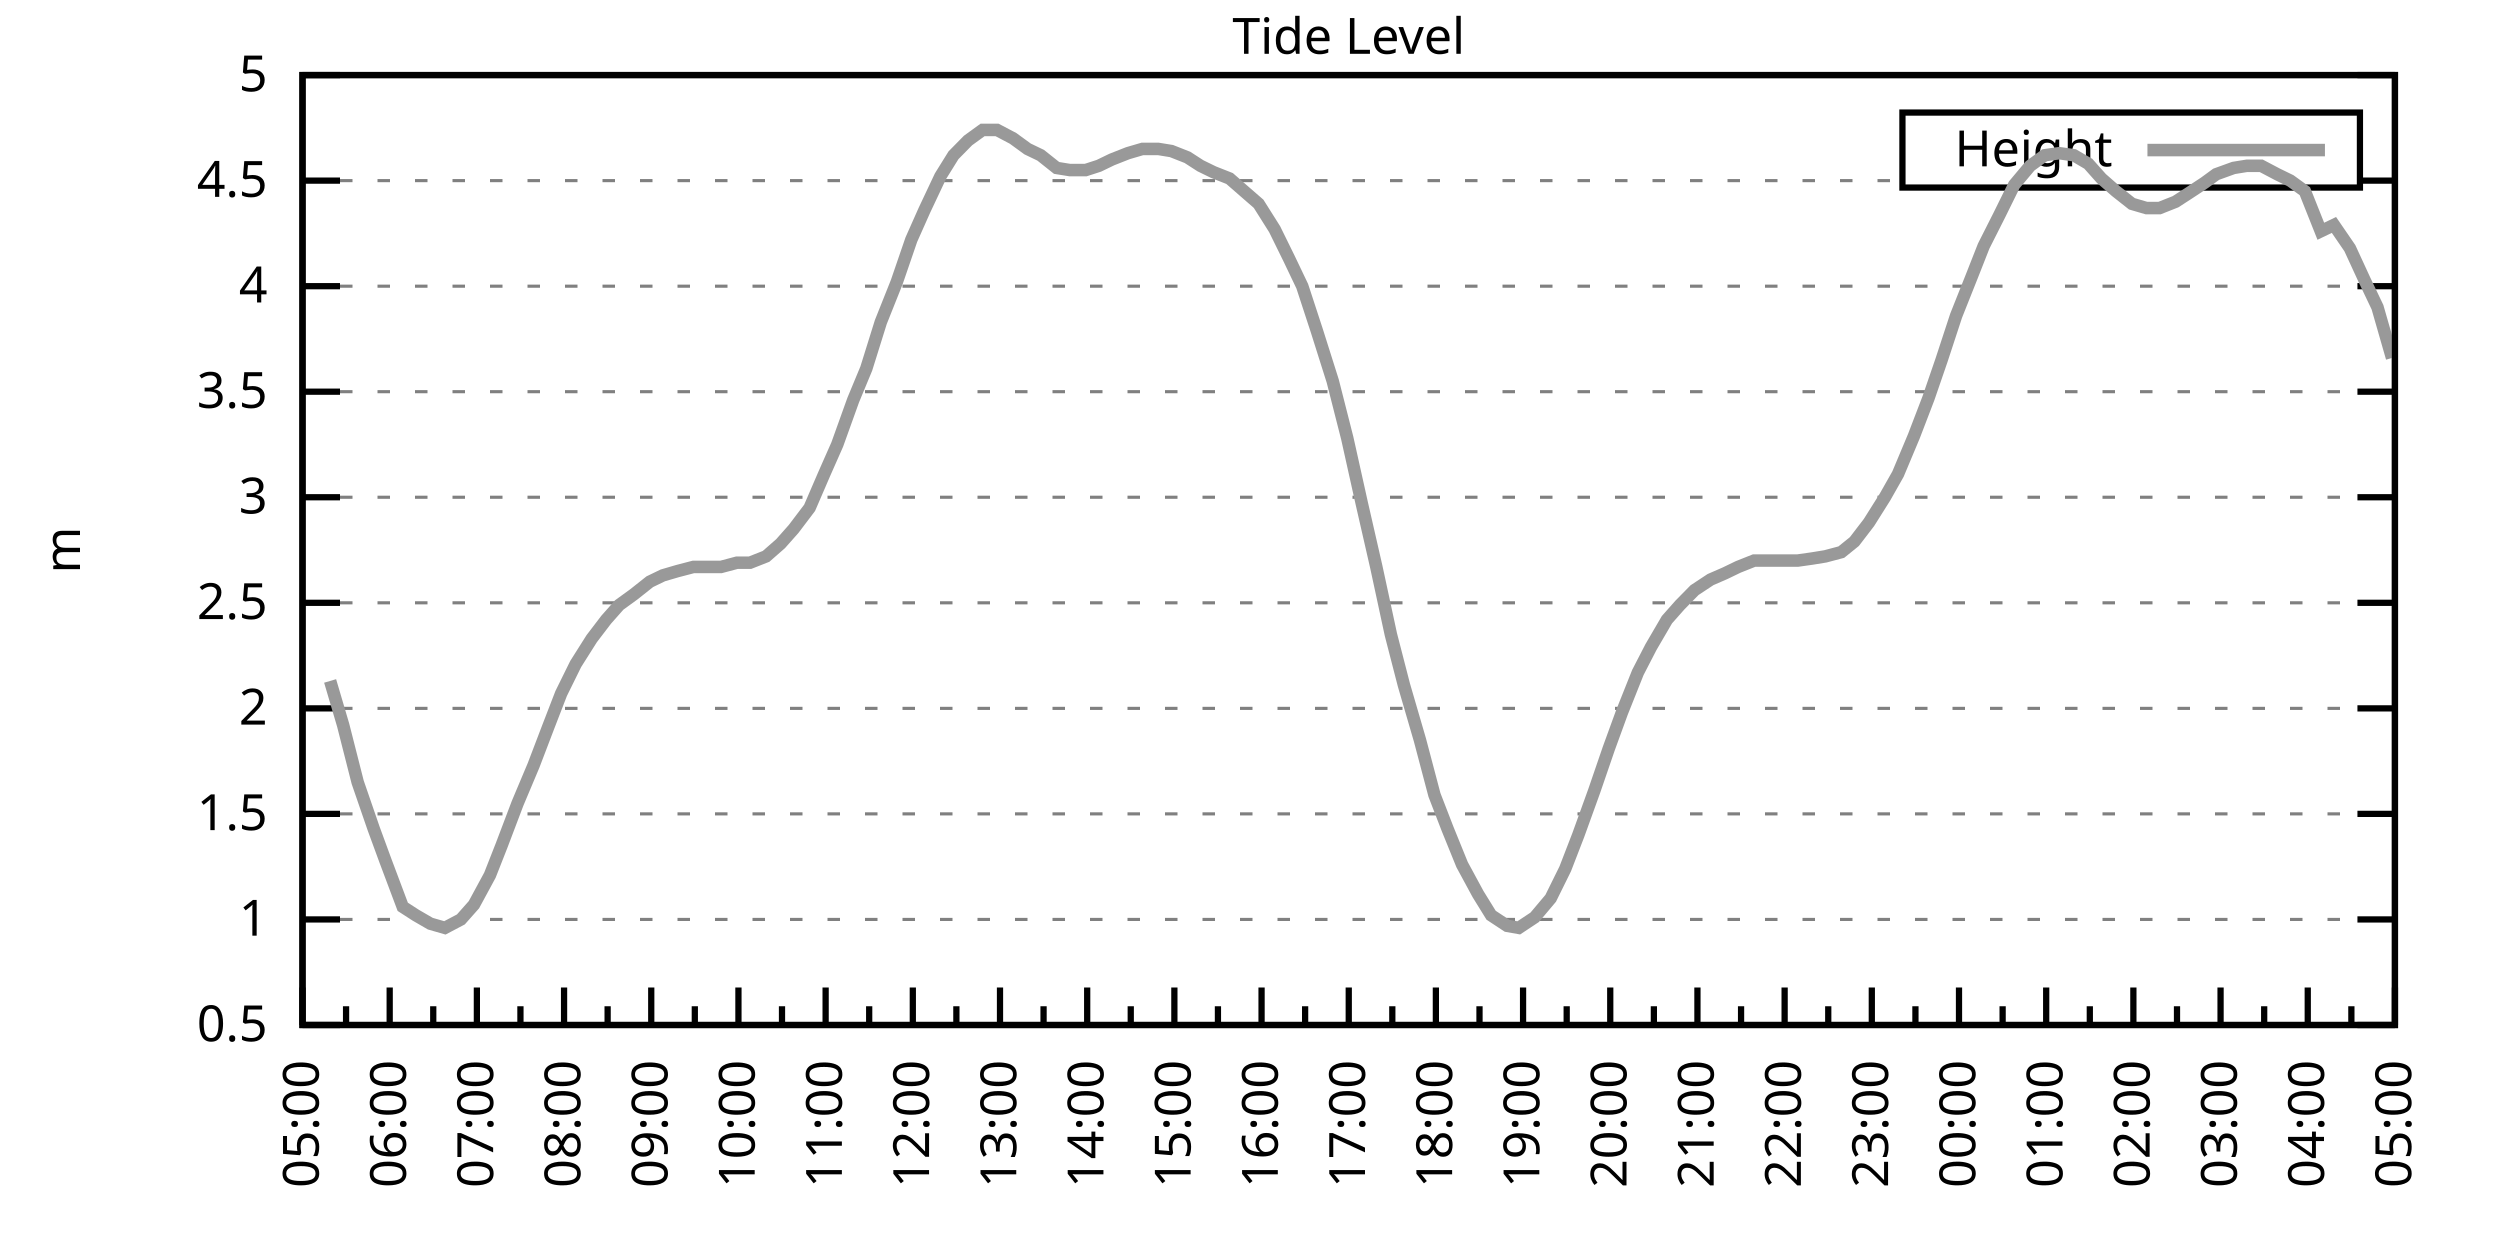
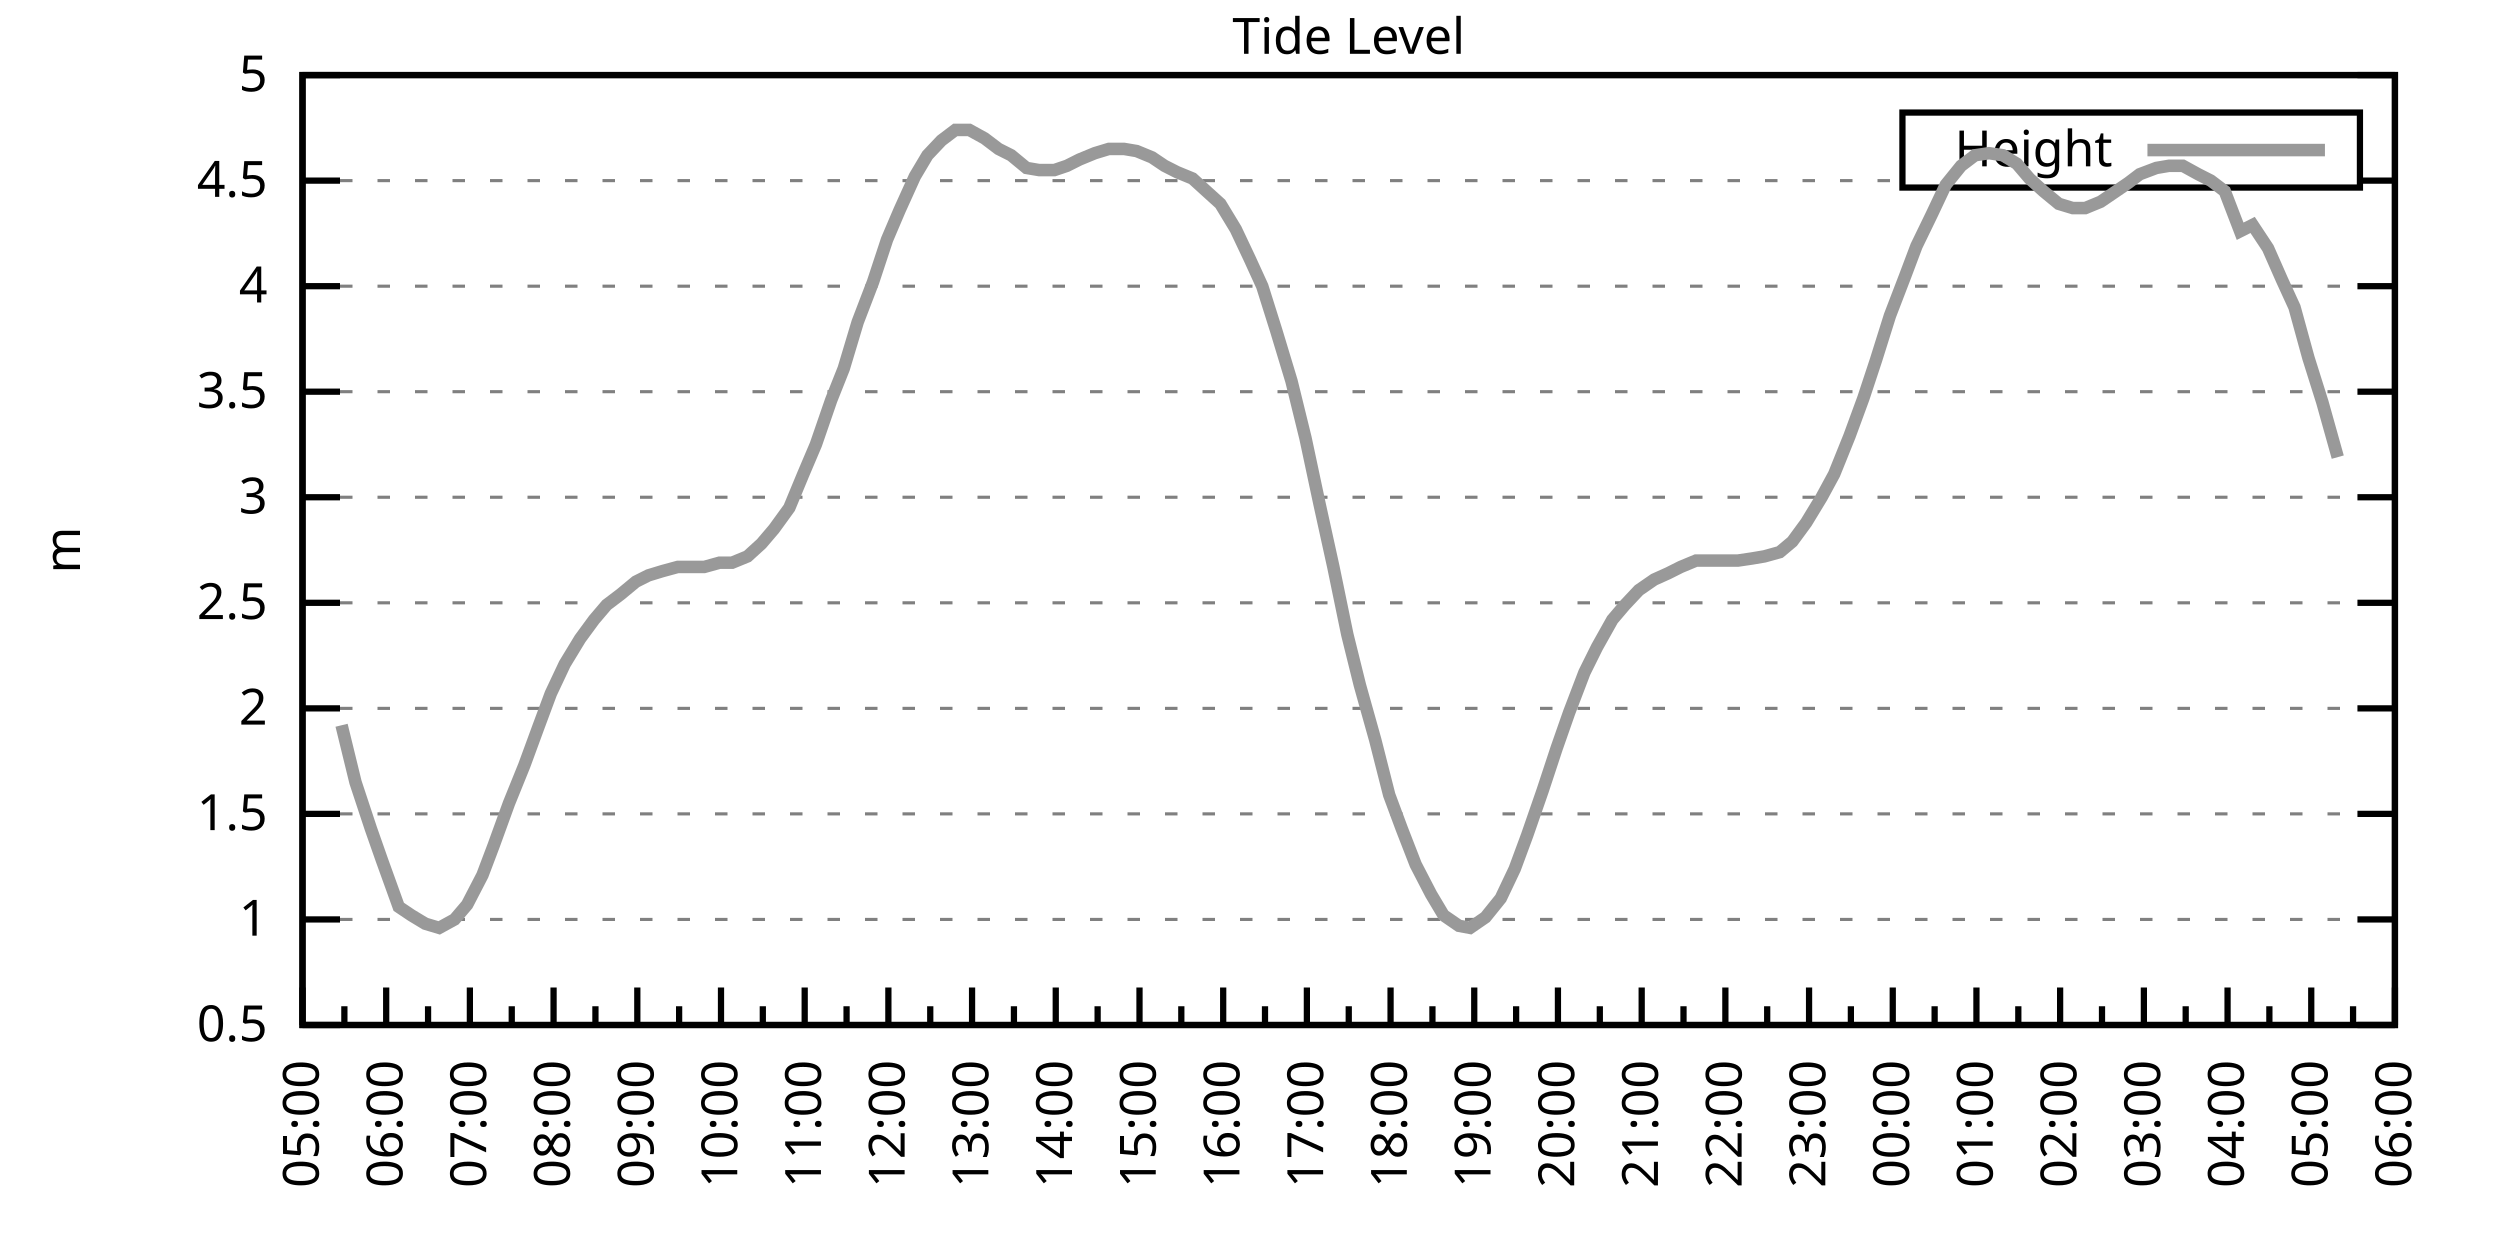
<svg xmlns="http://www.w3.org/2000/svg" xmlns:xlink="http://www.w3.org/1999/xlink" width="400" height="200" viewBox="0 0 400 200">
  <g id="gnuplot_canvas">
    <rect x="0" y="0" width="400" height="200" fill="none" />
    <defs>
      <circle id="gpDot" r="0.5" stroke-width="0.5" stroke="currentColor" />
      <path id="gpPt0" stroke-width="0.333" stroke="currentColor" d="M-1,0 h2 M0,-1 v2" />
      <path id="gpPt1" stroke-width="0.333" stroke="currentColor" d="M-1,-1 L1,1 M1,-1 L-1,1" />
      <path id="gpPt2" stroke-width="0.333" stroke="currentColor" d="M-1,0 L1,0 M0,-1 L0,1 M-1,-1 L1,1 M-1,1 L1,-1" />
      <rect id="gpPt3" stroke-width="0.333" stroke="currentColor" x="-1" y="-1" width="2" height="2" />
      <rect id="gpPt4" stroke-width="0.333" stroke="currentColor" fill="currentColor" x="-1" y="-1" width="2" height="2" />
      <circle id="gpPt5" stroke-width="0.333" stroke="currentColor" cx="0" cy="0" r="1" />
      <use xlink:href="#gpPt5" id="gpPt6" fill="currentColor" stroke="none" />
      <path id="gpPt7" stroke-width="0.333" stroke="currentColor" d="M0,-1.33 L-1.33,0.67 L1.33,0.67 z" />
      <use xlink:href="#gpPt7" id="gpPt8" fill="currentColor" stroke="none" />
      <use xlink:href="#gpPt7" id="gpPt9" stroke="currentColor" transform="rotate(180)" />
      <use xlink:href="#gpPt9" id="gpPt10" fill="currentColor" stroke="none" />
      <use xlink:href="#gpPt3" id="gpPt11" stroke="currentColor" transform="rotate(45)" />
      <use xlink:href="#gpPt11" id="gpPt12" fill="currentColor" stroke="none" />
      <path id="gpPt13" stroke-width="0.333" stroke="currentColor" d="M0,1.330 L1.265,0.411 L0.782,-1.067 L-0.782,-1.076 L-1.265,0.411 z" />
      <use xlink:href="#gpPt13" id="gpPt14" fill="currentColor" stroke="none" />
      <filter id="textbox" filterUnits="objectBoundingBox" x="0" y="0" height="1" width="1">
        <feFlood flood-color="white" flood-opacity="1" result="bgnd" />
        <feComposite in="SourceGraphic" in2="bgnd" operator="atop" />
      </filter>
      <filter id="greybox" filterUnits="objectBoundingBox" x="0" y="0" height="1" width="1">
        <feFlood flood-color="lightgrey" flood-opacity="1" result="grey" />
        <feComposite in="SourceGraphic" in2="grey" operator="atop" />
      </filter>
    </defs>
    <g fill="none" color="white" stroke="currentColor" stroke-width="1.00" stroke-linecap="butt" stroke-linejoin="miter">
</g>
    <g fill="none" color="black" stroke="currentColor" stroke-width="1.00" stroke-linecap="butt" stroke-linejoin="miter">
      <g stroke="none" shape-rendering="crispEdges">
        <polygon fill="rgb(255, 255, 255)" points="48.40,164.00 383.18,164.00 383.18,12.02 48.40,12.02 " />
      </g>
    </g>
    <g fill="none" color="black" stroke="currentColor" stroke-width="1.00" stroke-linecap="butt" stroke-linejoin="miter">
</g>
    <g fill="none" color="black" stroke="black" stroke-width="0.50" stroke-linecap="butt" stroke-linejoin="miter">
</g>
    <g fill="none" color="gray" stroke="currentColor" stroke-width="0.50" stroke-linecap="butt" stroke-linejoin="miter">
      <path stroke="gray" stroke-dasharray="2,4" class="gridline" d="M48.40,164.00 L383.19,164.00  " />
    </g>
    <g fill="none" color="gray" stroke="gray" stroke-width="1.00" stroke-linecap="butt" stroke-linejoin="miter">
</g>
    <g fill="none" color="black" stroke="currentColor" stroke-width="1.00" stroke-linecap="butt" stroke-linejoin="miter">
      <path stroke="black" d="M48.40,164.00 L54.40,164.00 M383.19,164.00 L377.19,164.00  " />
      <g transform="translate(42.80,166.60)" stroke="none" fill="black" font-family="Sans" font-size="8.00" text-anchor="end">
        <text>
          <tspan font-family="Sans"> 0.5</tspan>
        </text>
      </g>
    </g>
    <g fill="none" color="black" stroke="currentColor" stroke-width="1.00" stroke-linecap="butt" stroke-linejoin="miter">
</g>
    <g fill="none" color="black" stroke="black" stroke-width="0.50" stroke-linecap="butt" stroke-linejoin="miter">
</g>
    <g fill="none" color="gray" stroke="currentColor" stroke-width="0.50" stroke-linecap="butt" stroke-linejoin="miter">
      <path stroke="gray" stroke-dasharray="2,4" class="gridline" d="M48.40,147.11 L383.19,147.11  " />
    </g>
    <g fill="none" color="gray" stroke="gray" stroke-width="1.00" stroke-linecap="butt" stroke-linejoin="miter">
</g>
    <g fill="none" color="black" stroke="currentColor" stroke-width="1.00" stroke-linecap="butt" stroke-linejoin="miter">
      <path stroke="black" d="M48.40,147.11 L54.40,147.11 M383.19,147.11 L377.19,147.11  " />
      <g transform="translate(42.80,149.71)" stroke="none" fill="black" font-family="Sans" font-size="8.00" text-anchor="end">
        <text>
          <tspan font-family="Sans"> 1</tspan>
        </text>
      </g>
    </g>
    <g fill="none" color="black" stroke="currentColor" stroke-width="1.00" stroke-linecap="butt" stroke-linejoin="miter">
</g>
    <g fill="none" color="black" stroke="black" stroke-width="0.50" stroke-linecap="butt" stroke-linejoin="miter">
</g>
    <g fill="none" color="gray" stroke="currentColor" stroke-width="0.50" stroke-linecap="butt" stroke-linejoin="miter">
      <path stroke="gray" stroke-dasharray="2,4" class="gridline" d="M48.40,130.22 L383.19,130.22  " />
    </g>
    <g fill="none" color="gray" stroke="gray" stroke-width="1.00" stroke-linecap="butt" stroke-linejoin="miter">
</g>
    <g fill="none" color="black" stroke="currentColor" stroke-width="1.00" stroke-linecap="butt" stroke-linejoin="miter">
      <path stroke="black" d="M48.40,130.22 L54.40,130.22 M383.19,130.22 L377.19,130.22  " />
      <g transform="translate(42.80,132.82)" stroke="none" fill="black" font-family="Sans" font-size="8.00" text-anchor="end">
        <text>
          <tspan font-family="Sans"> 1.5</tspan>
        </text>
      </g>
    </g>
    <g fill="none" color="black" stroke="currentColor" stroke-width="1.00" stroke-linecap="butt" stroke-linejoin="miter">
</g>
    <g fill="none" color="black" stroke="black" stroke-width="0.50" stroke-linecap="butt" stroke-linejoin="miter">
</g>
    <g fill="none" color="gray" stroke="currentColor" stroke-width="0.50" stroke-linecap="butt" stroke-linejoin="miter">
      <path stroke="gray" stroke-dasharray="2,4" class="gridline" d="M48.40,113.34 L383.19,113.34  " />
    </g>
    <g fill="none" color="gray" stroke="gray" stroke-width="1.00" stroke-linecap="butt" stroke-linejoin="miter">
</g>
    <g fill="none" color="black" stroke="currentColor" stroke-width="1.00" stroke-linecap="butt" stroke-linejoin="miter">
      <path stroke="black" d="M48.40,113.34 L54.40,113.34 M383.19,113.34 L377.19,113.34  " />
      <g transform="translate(42.80,115.94)" stroke="none" fill="black" font-family="Sans" font-size="8.00" text-anchor="end">
        <text>
          <tspan font-family="Sans"> 2</tspan>
        </text>
      </g>
    </g>
    <g fill="none" color="black" stroke="currentColor" stroke-width="1.00" stroke-linecap="butt" stroke-linejoin="miter">
</g>
    <g fill="none" color="black" stroke="black" stroke-width="0.50" stroke-linecap="butt" stroke-linejoin="miter">
</g>
    <g fill="none" color="gray" stroke="currentColor" stroke-width="0.50" stroke-linecap="butt" stroke-linejoin="miter">
      <path stroke="gray" stroke-dasharray="2,4" class="gridline" d="M48.40,96.45 L383.19,96.45  " />
    </g>
    <g fill="none" color="gray" stroke="gray" stroke-width="1.00" stroke-linecap="butt" stroke-linejoin="miter">
</g>
    <g fill="none" color="black" stroke="currentColor" stroke-width="1.00" stroke-linecap="butt" stroke-linejoin="miter">
      <path stroke="black" d="M48.40,96.45 L54.40,96.45 M383.19,96.45 L377.19,96.45  " />
      <g transform="translate(42.80,99.05)" stroke="none" fill="black" font-family="Sans" font-size="8.00" text-anchor="end">
        <text>
          <tspan font-family="Sans"> 2.5</tspan>
        </text>
      </g>
    </g>
    <g fill="none" color="black" stroke="currentColor" stroke-width="1.00" stroke-linecap="butt" stroke-linejoin="miter">
</g>
    <g fill="none" color="black" stroke="black" stroke-width="0.50" stroke-linecap="butt" stroke-linejoin="miter">
</g>
    <g fill="none" color="gray" stroke="currentColor" stroke-width="0.50" stroke-linecap="butt" stroke-linejoin="miter">
      <path stroke="gray" stroke-dasharray="2,4" class="gridline" d="M48.40,79.56 L383.19,79.56  " />
    </g>
    <g fill="none" color="gray" stroke="gray" stroke-width="1.00" stroke-linecap="butt" stroke-linejoin="miter">
</g>
    <g fill="none" color="black" stroke="currentColor" stroke-width="1.00" stroke-linecap="butt" stroke-linejoin="miter">
      <path stroke="black" d="M48.40,79.56 L54.40,79.56 M383.19,79.56 L377.19,79.56  " />
      <g transform="translate(42.80,82.16)" stroke="none" fill="black" font-family="Sans" font-size="8.00" text-anchor="end">
        <text>
          <tspan font-family="Sans"> 3</tspan>
        </text>
      </g>
    </g>
    <g fill="none" color="black" stroke="currentColor" stroke-width="1.00" stroke-linecap="butt" stroke-linejoin="miter">
</g>
    <g fill="none" color="black" stroke="black" stroke-width="0.50" stroke-linecap="butt" stroke-linejoin="miter">
</g>
    <g fill="none" color="gray" stroke="currentColor" stroke-width="0.50" stroke-linecap="butt" stroke-linejoin="miter">
      <path stroke="gray" stroke-dasharray="2,4" class="gridline" d="M48.40,62.67 L383.19,62.67  " />
    </g>
    <g fill="none" color="gray" stroke="gray" stroke-width="1.00" stroke-linecap="butt" stroke-linejoin="miter">
</g>
    <g fill="none" color="black" stroke="currentColor" stroke-width="1.00" stroke-linecap="butt" stroke-linejoin="miter">
      <path stroke="black" d="M48.40,62.67 L54.40,62.67 M383.19,62.67 L377.19,62.67  " />
      <g transform="translate(42.80,65.27)" stroke="none" fill="black" font-family="Sans" font-size="8.00" text-anchor="end">
        <text>
          <tspan font-family="Sans"> 3.5</tspan>
        </text>
      </g>
    </g>
    <g fill="none" color="black" stroke="currentColor" stroke-width="1.00" stroke-linecap="butt" stroke-linejoin="miter">
</g>
    <g fill="none" color="black" stroke="black" stroke-width="0.50" stroke-linecap="butt" stroke-linejoin="miter">
</g>
    <g fill="none" color="gray" stroke="currentColor" stroke-width="0.50" stroke-linecap="butt" stroke-linejoin="miter">
      <path stroke="gray" stroke-dasharray="2,4" class="gridline" d="M48.40,45.79 L383.19,45.79  " />
    </g>
    <g fill="none" color="gray" stroke="gray" stroke-width="1.00" stroke-linecap="butt" stroke-linejoin="miter">
</g>
    <g fill="none" color="black" stroke="currentColor" stroke-width="1.00" stroke-linecap="butt" stroke-linejoin="miter">
      <path stroke="black" d="M48.40,45.79 L54.40,45.79 M383.19,45.79 L377.19,45.79  " />
      <g transform="translate(42.80,48.39)" stroke="none" fill="black" font-family="Sans" font-size="8.00" text-anchor="end">
        <text>
          <tspan font-family="Sans"> 4</tspan>
        </text>
      </g>
    </g>
    <g fill="none" color="black" stroke="currentColor" stroke-width="1.00" stroke-linecap="butt" stroke-linejoin="miter">
</g>
    <g fill="none" color="black" stroke="black" stroke-width="0.50" stroke-linecap="butt" stroke-linejoin="miter">
</g>
    <g fill="none" color="gray" stroke="currentColor" stroke-width="0.50" stroke-linecap="butt" stroke-linejoin="miter">
      <path stroke="gray" stroke-dasharray="2,4" class="gridline" d="M48.40,28.90 L304.39,28.90 M377.59,28.90 L383.19,28.90  " />
    </g>
    <g fill="none" color="gray" stroke="gray" stroke-width="1.00" stroke-linecap="butt" stroke-linejoin="miter">
</g>
    <g fill="none" color="black" stroke="currentColor" stroke-width="1.00" stroke-linecap="butt" stroke-linejoin="miter">
      <path stroke="black" d="M48.40,28.90 L54.40,28.90 M383.19,28.90 L377.19,28.90  " />
      <g transform="translate(42.80,31.50)" stroke="none" fill="black" font-family="Sans" font-size="8.00" text-anchor="end">
        <text>
          <tspan font-family="Sans"> 4.5</tspan>
        </text>
      </g>
    </g>
    <g fill="none" color="black" stroke="currentColor" stroke-width="1.00" stroke-linecap="butt" stroke-linejoin="miter">
</g>
    <g fill="none" color="black" stroke="black" stroke-width="0.50" stroke-linecap="butt" stroke-linejoin="miter">
</g>
    <g fill="none" color="gray" stroke="currentColor" stroke-width="0.50" stroke-linecap="butt" stroke-linejoin="miter">
      <path stroke="gray" stroke-dasharray="2,4" class="gridline" d="M48.40,12.01 L383.19,12.01  " />
    </g>
    <g fill="none" color="gray" stroke="gray" stroke-width="1.00" stroke-linecap="butt" stroke-linejoin="miter">
</g>
    <g fill="none" color="black" stroke="currentColor" stroke-width="1.00" stroke-linecap="butt" stroke-linejoin="miter">
      <path stroke="black" d="M48.40,12.01 L54.40,12.01 M383.19,12.01 L377.19,12.01  " />
      <g transform="translate(42.80,14.61)" stroke="none" fill="black" font-family="Sans" font-size="8.00" text-anchor="end">
        <text>
          <tspan font-family="Sans"> 5</tspan>
        </text>
      </g>
    </g>
    <g fill="none" color="black" stroke="currentColor" stroke-width="1.00" stroke-linecap="butt" stroke-linejoin="miter">
      <path stroke="black" d="M48.40,164.00 L48.40,158.00  " />
      <g transform="translate(51.00,169.60) rotate(270)" stroke="none" fill="black" font-family="Sans" font-size="8.00" text-anchor="end">
        <text>
          <tspan font-family="Sans">05:00</tspan>
        </text>
      </g>
    </g>
    <g fill="none" color="black" stroke="currentColor" stroke-width="1.00" stroke-linecap="butt" stroke-linejoin="miter">
-       <path stroke="black" d="M55.37,164.00 L55.37,161.00 M62.35,164.00 L62.35,158.00  " />
-       <g transform="translate(64.95,169.60) rotate(270)" stroke="none" fill="black" font-family="Sans" font-size="8.00" text-anchor="end">
+       <path stroke="black" d="M55.10,164.00 L55.10,161.00 M61.79,164.00 L61.79,158.00  " />
+       <g transform="translate(64.39,169.60) rotate(270)" stroke="none" fill="black" font-family="Sans" font-size="8.00" text-anchor="end">
        <text>
          <tspan font-family="Sans">06:00</tspan>
        </text>
      </g>
    </g>
    <g fill="none" color="black" stroke="currentColor" stroke-width="1.00" stroke-linecap="butt" stroke-linejoin="miter">
-       <path stroke="black" d="M69.32,164.00 L69.32,161.00 M76.30,164.00 L76.30,158.00  " />
-       <g transform="translate(78.90,169.60) rotate(270)" stroke="none" fill="black" font-family="Sans" font-size="8.00" text-anchor="end">
+       <path stroke="black" d="M68.49,164.00 L68.49,161.00 M75.18,164.00 L75.18,158.00  " />
+       <g transform="translate(77.78,169.60) rotate(270)" stroke="none" fill="black" font-family="Sans" font-size="8.00" text-anchor="end">
        <text>
          <tspan font-family="Sans">07:00</tspan>
        </text>
      </g>
    </g>
    <g fill="none" color="black" stroke="currentColor" stroke-width="1.00" stroke-linecap="butt" stroke-linejoin="miter">
-       <path stroke="black" d="M83.27,164.00 L83.27,161.00 M90.25,164.00 L90.25,158.00  " />
-       <g transform="translate(92.85,169.60) rotate(270)" stroke="none" fill="black" font-family="Sans" font-size="8.00" text-anchor="end">
+       <path stroke="black" d="M81.88,164.00 L81.88,161.00 M88.57,164.00 L88.57,158.00  " />
+       <g transform="translate(91.17,169.60) rotate(270)" stroke="none" fill="black" font-family="Sans" font-size="8.00" text-anchor="end">
        <text>
          <tspan font-family="Sans">08:00</tspan>
        </text>
      </g>
    </g>
    <g fill="none" color="black" stroke="currentColor" stroke-width="1.00" stroke-linecap="butt" stroke-linejoin="miter">
-       <path stroke="black" d="M97.22,164.00 L97.22,161.00 M104.20,164.00 L104.20,158.00  " />
-       <g transform="translate(106.80,169.60) rotate(270)" stroke="none" fill="black" font-family="Sans" font-size="8.00" text-anchor="end">
+       <path stroke="black" d="M95.27,164.00 L95.27,161.00 M101.97,164.00 L101.97,158.00  " />
+       <g transform="translate(104.57,169.60) rotate(270)" stroke="none" fill="black" font-family="Sans" font-size="8.00" text-anchor="end">
        <text>
          <tspan font-family="Sans">09:00</tspan>
        </text>
      </g>
    </g>
    <g fill="none" color="black" stroke="currentColor" stroke-width="1.00" stroke-linecap="butt" stroke-linejoin="miter">
-       <path stroke="black" d="M111.17,164.00 L111.17,161.00 M118.15,164.00 L118.15,158.00  " />
-       <g transform="translate(120.75,169.60) rotate(270)" stroke="none" fill="black" font-family="Sans" font-size="8.00" text-anchor="end">
+       <path stroke="black" d="M108.66,164.00 L108.66,161.00 M115.36,164.00 L115.36,158.00  " />
+       <g transform="translate(117.96,169.60) rotate(270)" stroke="none" fill="black" font-family="Sans" font-size="8.00" text-anchor="end">
        <text>
          <tspan font-family="Sans">10:00</tspan>
        </text>
      </g>
    </g>
    <g fill="none" color="black" stroke="currentColor" stroke-width="1.00" stroke-linecap="butt" stroke-linejoin="miter">
-       <path stroke="black" d="M125.12,164.00 L125.12,161.00 M132.10,164.00 L132.10,158.00  " />
-       <g transform="translate(134.70,169.60) rotate(270)" stroke="none" fill="black" font-family="Sans" font-size="8.00" text-anchor="end">
+       <path stroke="black" d="M122.05,164.00 L122.05,161.00 M128.75,164.00 L128.75,158.00  " />
+       <g transform="translate(131.35,169.60) rotate(270)" stroke="none" fill="black" font-family="Sans" font-size="8.00" text-anchor="end">
        <text>
          <tspan font-family="Sans">11:00</tspan>
        </text>
      </g>
    </g>
    <g fill="none" color="black" stroke="currentColor" stroke-width="1.00" stroke-linecap="butt" stroke-linejoin="miter">
-       <path stroke="black" d="M139.07,164.00 L139.07,161.00 M146.05,164.00 L146.05,158.00  " />
-       <g transform="translate(148.65,169.60) rotate(270)" stroke="none" fill="black" font-family="Sans" font-size="8.00" text-anchor="end">
+       <path stroke="black" d="M135.45,164.00 L135.45,161.00 M142.14,164.00 L142.14,158.00  " />
+       <g transform="translate(144.74,169.60) rotate(270)" stroke="none" fill="black" font-family="Sans" font-size="8.00" text-anchor="end">
        <text>
          <tspan font-family="Sans">12:00</tspan>
        </text>
      </g>
    </g>
    <g fill="none" color="black" stroke="currentColor" stroke-width="1.00" stroke-linecap="butt" stroke-linejoin="miter">
-       <path stroke="black" d="M153.02,164.00 L153.02,161.00 M160.00,164.00 L160.00,158.00  " />
-       <g transform="translate(162.60,169.60) rotate(270)" stroke="none" fill="black" font-family="Sans" font-size="8.00" text-anchor="end">
+       <path stroke="black" d="M148.84,164.00 L148.84,161.00 M155.53,164.00 L155.53,158.00  " />
+       <g transform="translate(158.13,169.60) rotate(270)" stroke="none" fill="black" font-family="Sans" font-size="8.00" text-anchor="end">
        <text>
          <tspan font-family="Sans">13:00</tspan>
        </text>
      </g>
    </g>
    <g fill="none" color="black" stroke="currentColor" stroke-width="1.00" stroke-linecap="butt" stroke-linejoin="miter">
-       <path stroke="black" d="M166.97,164.00 L166.97,161.00 M173.95,164.00 L173.95,158.00  " />
-       <g transform="translate(176.55,169.60) rotate(270)" stroke="none" fill="black" font-family="Sans" font-size="8.00" text-anchor="end">
+       <path stroke="black" d="M162.23,164.00 L162.23,161.00 M168.92,164.00 L168.92,158.00  " />
+       <g transform="translate(171.52,169.60) rotate(270)" stroke="none" fill="black" font-family="Sans" font-size="8.00" text-anchor="end">
        <text>
          <tspan font-family="Sans">14:00</tspan>
        </text>
      </g>
    </g>
    <g fill="none" color="black" stroke="currentColor" stroke-width="1.00" stroke-linecap="butt" stroke-linejoin="miter">
-       <path stroke="black" d="M180.92,164.00 L180.92,161.00 M187.90,164.00 L187.90,158.00  " />
-       <g transform="translate(190.50,169.60) rotate(270)" stroke="none" fill="black" font-family="Sans" font-size="8.00" text-anchor="end">
+       <path stroke="black" d="M175.62,164.00 L175.62,161.00 M182.32,164.00 L182.32,158.00  " />
+       <g transform="translate(184.92,169.60) rotate(270)" stroke="none" fill="black" font-family="Sans" font-size="8.00" text-anchor="end">
        <text>
          <tspan font-family="Sans">15:00</tspan>
        </text>
      </g>
    </g>
    <g fill="none" color="black" stroke="currentColor" stroke-width="1.00" stroke-linecap="butt" stroke-linejoin="miter">
-       <path stroke="black" d="M194.87,164.00 L194.87,161.00 M201.85,164.00 L201.85,158.00  " />
-       <g transform="translate(204.45,169.60) rotate(270)" stroke="none" fill="black" font-family="Sans" font-size="8.00" text-anchor="end">
+       <path stroke="black" d="M189.01,164.00 L189.01,161.00 M195.71,164.00 L195.71,158.00  " />
+       <g transform="translate(198.31,169.60) rotate(270)" stroke="none" fill="black" font-family="Sans" font-size="8.00" text-anchor="end">
        <text>
          <tspan font-family="Sans">16:00</tspan>
        </text>
      </g>
    </g>
    <g fill="none" color="black" stroke="currentColor" stroke-width="1.00" stroke-linecap="butt" stroke-linejoin="miter">
-       <path stroke="black" d="M208.82,164.00 L208.82,161.00 M215.80,164.00 L215.80,158.00  " />
-       <g transform="translate(218.40,169.60) rotate(270)" stroke="none" fill="black" font-family="Sans" font-size="8.00" text-anchor="end">
+       <path stroke="black" d="M202.40,164.00 L202.40,161.00 M209.10,164.00 L209.10,158.00  " />
+       <g transform="translate(211.70,169.60) rotate(270)" stroke="none" fill="black" font-family="Sans" font-size="8.00" text-anchor="end">
        <text>
          <tspan font-family="Sans">17:00</tspan>
        </text>
      </g>
    </g>
    <g fill="none" color="black" stroke="currentColor" stroke-width="1.00" stroke-linecap="butt" stroke-linejoin="miter">
-       <path stroke="black" d="M222.77,164.00 L222.77,161.00 M229.74,164.00 L229.74,158.00  " />
-       <g transform="translate(232.34,169.60) rotate(270)" stroke="none" fill="black" font-family="Sans" font-size="8.00" text-anchor="end">
+       <path stroke="black" d="M215.80,164.00 L215.80,161.00 M222.49,164.00 L222.49,158.00  " />
+       <g transform="translate(225.09,169.60) rotate(270)" stroke="none" fill="black" font-family="Sans" font-size="8.00" text-anchor="end">
        <text>
          <tspan font-family="Sans">18:00</tspan>
        </text>
      </g>
    </g>
    <g fill="none" color="black" stroke="currentColor" stroke-width="1.00" stroke-linecap="butt" stroke-linejoin="miter">
-       <path stroke="black" d="M236.72,164.00 L236.72,161.00 M243.69,164.00 L243.69,158.00  " />
-       <g transform="translate(246.29,169.60) rotate(270)" stroke="none" fill="black" font-family="Sans" font-size="8.00" text-anchor="end">
+       <path stroke="black" d="M229.19,164.00 L229.19,161.00 M235.88,164.00 L235.88,158.00  " />
+       <g transform="translate(238.48,169.60) rotate(270)" stroke="none" fill="black" font-family="Sans" font-size="8.00" text-anchor="end">
        <text>
          <tspan font-family="Sans">19:00</tspan>
        </text>
      </g>
    </g>
    <g fill="none" color="black" stroke="currentColor" stroke-width="1.00" stroke-linecap="butt" stroke-linejoin="miter">
-       <path stroke="black" d="M250.67,164.00 L250.67,161.00 M257.64,164.00 L257.64,158.00  " />
-       <g transform="translate(260.24,169.60) rotate(270)" stroke="none" fill="black" font-family="Sans" font-size="8.00" text-anchor="end">
+       <path stroke="black" d="M242.58,164.00 L242.58,161.00 M249.27,164.00 L249.27,158.00  " />
+       <g transform="translate(251.87,169.60) rotate(270)" stroke="none" fill="black" font-family="Sans" font-size="8.00" text-anchor="end">
        <text>
          <tspan font-family="Sans">20:00</tspan>
        </text>
      </g>
    </g>
    <g fill="none" color="black" stroke="currentColor" stroke-width="1.00" stroke-linecap="butt" stroke-linejoin="miter">
-       <path stroke="black" d="M264.62,164.00 L264.62,161.00 M271.59,164.00 L271.59,158.00  " />
-       <g transform="translate(274.19,169.60) rotate(270)" stroke="none" fill="black" font-family="Sans" font-size="8.00" text-anchor="end">
+       <path stroke="black" d="M255.97,164.00 L255.97,161.00 M262.67,164.00 L262.67,158.00  " />
+       <g transform="translate(265.27,169.60) rotate(270)" stroke="none" fill="black" font-family="Sans" font-size="8.00" text-anchor="end">
        <text>
          <tspan font-family="Sans">21:00</tspan>
        </text>
      </g>
    </g>
    <g fill="none" color="black" stroke="currentColor" stroke-width="1.00" stroke-linecap="butt" stroke-linejoin="miter">
-       <path stroke="black" d="M278.57,164.00 L278.57,161.00 M285.54,164.00 L285.54,158.00  " />
-       <g transform="translate(288.14,169.60) rotate(270)" stroke="none" fill="black" font-family="Sans" font-size="8.00" text-anchor="end">
+       <path stroke="black" d="M269.36,164.00 L269.36,161.00 M276.06,164.00 L276.06,158.00  " />
+       <g transform="translate(278.66,169.60) rotate(270)" stroke="none" fill="black" font-family="Sans" font-size="8.00" text-anchor="end">
        <text>
          <tspan font-family="Sans">22:00</tspan>
        </text>
      </g>
    </g>
    <g fill="none" color="black" stroke="currentColor" stroke-width="1.00" stroke-linecap="butt" stroke-linejoin="miter">
-       <path stroke="black" d="M292.52,164.00 L292.52,161.00 M299.49,164.00 L299.49,158.00  " />
-       <g transform="translate(302.09,169.60) rotate(270)" stroke="none" fill="black" font-family="Sans" font-size="8.00" text-anchor="end">
+       <path stroke="black" d="M282.75,164.00 L282.75,161.00 M289.45,164.00 L289.45,158.00  " />
+       <g transform="translate(292.05,169.60) rotate(270)" stroke="none" fill="black" font-family="Sans" font-size="8.00" text-anchor="end">
        <text>
          <tspan font-family="Sans">23:00</tspan>
        </text>
      </g>
    </g>
    <g fill="none" color="black" stroke="currentColor" stroke-width="1.00" stroke-linecap="butt" stroke-linejoin="miter">
-       <path stroke="black" d="M306.47,164.00 L306.47,161.00 M313.44,164.00 L313.44,158.00  " />
-       <g transform="translate(316.04,169.60) rotate(270)" stroke="none" fill="black" font-family="Sans" font-size="8.00" text-anchor="end">
+       <path stroke="black" d="M296.14,164.00 L296.14,161.00 M302.84,164.00 L302.84,158.00  " />
+       <g transform="translate(305.44,169.60) rotate(270)" stroke="none" fill="black" font-family="Sans" font-size="8.00" text-anchor="end">
        <text>
          <tspan font-family="Sans">00:00</tspan>
        </text>
      </g>
    </g>
    <g fill="none" color="black" stroke="currentColor" stroke-width="1.00" stroke-linecap="butt" stroke-linejoin="miter">
-       <path stroke="black" d="M320.42,164.00 L320.42,161.00 M327.39,164.00 L327.39,158.00  " />
-       <g transform="translate(329.99,169.60) rotate(270)" stroke="none" fill="black" font-family="Sans" font-size="8.00" text-anchor="end">
+       <path stroke="black" d="M309.54,164.00 L309.54,161.00 M316.23,164.00 L316.23,158.00  " />
+       <g transform="translate(318.83,169.60) rotate(270)" stroke="none" fill="black" font-family="Sans" font-size="8.00" text-anchor="end">
        <text>
          <tspan font-family="Sans">01:00</tspan>
        </text>
      </g>
    </g>
    <g fill="none" color="black" stroke="currentColor" stroke-width="1.00" stroke-linecap="butt" stroke-linejoin="miter">
-       <path stroke="black" d="M334.37,164.00 L334.37,161.00 M341.34,164.00 L341.34,158.00  " />
-       <g transform="translate(343.94,169.60) rotate(270)" stroke="none" fill="black" font-family="Sans" font-size="8.00" text-anchor="end">
+       <path stroke="black" d="M322.93,164.00 L322.93,161.00 M329.62,164.00 L329.62,158.00  " />
+       <g transform="translate(332.22,169.60) rotate(270)" stroke="none" fill="black" font-family="Sans" font-size="8.00" text-anchor="end">
        <text>
          <tspan font-family="Sans">02:00</tspan>
        </text>
      </g>
    </g>
    <g fill="none" color="black" stroke="currentColor" stroke-width="1.00" stroke-linecap="butt" stroke-linejoin="miter">
-       <path stroke="black" d="M348.32,164.00 L348.32,161.00 M355.29,164.00 L355.29,158.00  " />
-       <g transform="translate(357.89,169.60) rotate(270)" stroke="none" fill="black" font-family="Sans" font-size="8.00" text-anchor="end">
+       <path stroke="black" d="M336.32,164.00 L336.32,161.00 M343.02,164.00 L343.02,158.00  " />
+       <g transform="translate(345.62,169.60) rotate(270)" stroke="none" fill="black" font-family="Sans" font-size="8.00" text-anchor="end">
        <text>
          <tspan font-family="Sans">03:00</tspan>
        </text>
      </g>
    </g>
    <g fill="none" color="black" stroke="currentColor" stroke-width="1.00" stroke-linecap="butt" stroke-linejoin="miter">
-       <path stroke="black" d="M362.27,164.00 L362.27,161.00 M369.24,164.00 L369.24,158.00  " />
-       <g transform="translate(371.84,169.60) rotate(270)" stroke="none" fill="black" font-family="Sans" font-size="8.00" text-anchor="end">
+       <path stroke="black" d="M349.71,164.00 L349.71,161.00 M356.41,164.00 L356.41,158.00  " />
+       <g transform="translate(359.01,169.60) rotate(270)" stroke="none" fill="black" font-family="Sans" font-size="8.00" text-anchor="end">
        <text>
          <tspan font-family="Sans">04:00</tspan>
        </text>
      </g>
    </g>
    <g fill="none" color="black" stroke="currentColor" stroke-width="1.00" stroke-linecap="butt" stroke-linejoin="miter">
-       <path stroke="black" d="M376.22,164.00 L376.22,161.00 M383.19,164.00 L383.19,158.00  " />
+       <path stroke="black" d="M363.10,164.00 L363.10,161.00 M369.80,164.00 L369.80,158.00  " />
+       <g transform="translate(372.40,169.60) rotate(270)" stroke="none" fill="black" font-family="Sans" font-size="8.00" text-anchor="end">
+         <text>
+           <tspan font-family="Sans">05:00</tspan>
+         </text>
+       </g>
+     </g>
+     <g fill="none" color="black" stroke="currentColor" stroke-width="1.00" stroke-linecap="butt" stroke-linejoin="miter">
+       <path stroke="black" d="M376.49,164.00 L376.49,161.00 M383.19,164.00 L383.19,158.00  " />
      <g transform="translate(385.79,169.60) rotate(270)" stroke="none" fill="black" font-family="Sans" font-size="8.00" text-anchor="end">
        <text>
-           <tspan font-family="Sans">05:00</tspan>
+           <tspan font-family="Sans">06:00</tspan>
        </text>
      </g>
    </g>
    <g fill="none" color="black" stroke="currentColor" stroke-width="1.00" stroke-linecap="butt" stroke-linejoin="miter">
</g>
    <g fill="none" color="black" stroke="currentColor" stroke-width="1.00" stroke-linecap="butt" stroke-linejoin="miter">
      <path stroke="black" d="M48.40,12.01 L48.40,164.00 L383.19,164.00 L383.19,12.01 L48.40,12.01 Z  " />
    </g>
    <g fill="none" color="black" stroke="currentColor" stroke-width="1.00" stroke-linecap="butt" stroke-linejoin="miter">
      <g transform="translate(12.80,88.01) rotate(270)" stroke="none" fill="black" font-family="Sans" font-size="8.00" text-anchor="middle">
        <text>
          <tspan font-family="Sans">m</tspan>
        </text>
      </g>
    </g>
    <g fill="none" color="black" stroke="currentColor" stroke-width="1.00" stroke-linecap="butt" stroke-linejoin="miter">
</g>
    <g fill="none" color="black" stroke="currentColor" stroke-width="1.00" stroke-linecap="butt" stroke-linejoin="miter">
      <path stroke="black" d="M304.39,30.01 L304.39,18.01 L377.59,18.01 L377.59,30.01 L304.39,30.01 Z  " />
    </g>
    <g id="Tide_level_plot_1">
      <g fill="none" color="white" stroke="black" stroke-width="2.00" stroke-linecap="butt" stroke-linejoin="miter">
</g>
      <g fill="none" color="black" stroke="currentColor" stroke-width="2.00" stroke-linecap="butt" stroke-linejoin="miter">
        <g transform="translate(337.99,26.61)" stroke="none" fill="black" font-family="Sans" font-size="8.00" text-anchor="end">
          <text>
            <tspan font-family="Sans">Height</tspan>
          </text>
        </g>
      </g>
      <g fill="none" color="black" stroke="currentColor" stroke-width="2.00" stroke-linecap="butt" stroke-linejoin="miter">
-         <path stroke="rgb(153, 153, 153)" d="M343.59,24.01 L371.99,24.01 M52.82,108.95 L54.91,116.04 L57.23,125.16 L59.79,132.59 L61.65,137.66 L64.44,145.09   L66.53,146.44 L68.86,147.79 L71.18,148.46 L73.74,147.11 L75.83,144.75 L78.39,140.02 L80.25,135.29 L82.81,128.54   L85.37,122.46 L87.69,116.38 L89.78,110.97 L92.11,106.24 L94.67,102.19 L96.99,99.15 L99.08,96.79 L101.41,95.10   L103.97,93.07 L106.06,92.06 L108.38,91.38 L110.94,90.71 L113.03,90.71 L115.36,90.71 L117.92,90.03 L120.01,90.03   L122.57,89.02 L124.89,86.99 L126.98,84.63 L129.54,81.25 L131.87,75.85 L133.96,71.12 L136.51,64.02 L138.61,58.96   L140.93,51.53 L143.49,45.11 L145.81,38.35 L147.91,33.63 L150.46,28.22 L152.56,24.84 L154.88,22.48 L157.21,20.79   L159.53,20.79 L162.09,22.14 L164.41,23.83 L166.51,24.84 L169.06,26.87 L171.16,27.21 L173.71,27.21 L175.81,26.53   L177.90,25.52 L180.46,24.51 L182.78,23.83 L185.34,23.83 L187.43,24.17 L189.99,25.18 L192.08,26.53 L194.17,27.55   L196.73,28.56 L199.06,30.59 L201.38,32.61 L203.94,36.67 L206.26,41.39 L208.36,45.79 L210.68,52.88 L213.24,60.98   L215.56,70.10 L217.89,80.57 L220.21,90.71 L222.54,101.52 L224.63,109.62 L227.19,118.40 L229.51,127.18 L231.60,132.59   L233.93,138.33 L236.49,143.06 L238.58,146.44 L241.14,148.13 L243.00,148.46 L245.55,146.77 L248.11,143.73 L250.44,139.01   L252.53,133.60 L255.09,126.51 L257.41,119.75 L259.50,114.01 L262.06,107.59 L264.15,103.54 L266.71,99.15 L268.80,96.79   L271.13,94.42 L273.69,92.73 L276.01,91.72 L278.10,90.71 L280.66,89.69 L282.99,89.69 L284.85,89.69 L287.64,89.69   L289.96,89.36 L292.05,89.02 L294.61,88.34 L296.70,86.65 L299.03,83.61 L301.58,79.56 L303.68,75.85 L306.23,69.77   L308.56,63.69 L310.65,57.61 L312.98,50.51 L315.53,44.10 L317.39,39.37 L319.95,34.30 L322.28,29.57 L324.83,26.53   L327.16,24.84 L329.48,24.51 L331.81,24.84 L334.13,26.20 L336.23,28.56 L338.55,30.59 L341.11,32.61 L343.43,33.29   L345.53,33.29 L348.08,32.28 L350.18,30.92 L352.73,29.24 L354.59,27.88 L357.38,26.87 L359.48,26.53 L361.80,26.53   L364.36,27.88 L366.45,28.90 L368.78,30.59 L371.33,37.00 L373.43,35.99 L375.98,39.71 L378.31,44.77 L380.40,49.16   L382.73,57.27  " />
+         <path stroke="rgb(153, 153, 153)" d="M343.59,24.01 L371.99,24.01 M54.65,116.04 L56.88,125.16 L59.34,132.59 L61.12,137.66 L63.80,145.09 L65.81,146.44   L68.04,147.79 L70.27,148.46 L72.73,147.11 L74.74,144.75 L77.19,140.02 L78.98,135.29 L81.43,128.54 L83.89,122.46   L86.12,116.38 L88.13,110.97 L90.36,106.24 L92.82,102.19 L95.05,99.15 L97.06,96.79 L99.29,95.10 L101.74,93.07   L103.75,92.06 L105.98,91.38 L108.44,90.71 L110.45,90.71 L112.68,90.71 L115.13,90.03 L117.14,90.03 L119.60,89.02   L121.83,86.99 L123.84,84.63 L126.29,81.25 L128.53,75.85 L130.54,71.12 L132.99,64.02 L135.00,58.96 L137.23,51.53   L139.69,45.11 L141.92,38.35 L143.93,33.63 L146.38,28.22 L148.39,24.84 L150.62,22.48 L152.85,20.79 L155.09,20.79   L157.54,22.14 L159.77,23.83 L161.78,24.84 L164.24,26.87 L166.25,27.21 L168.70,27.21 L170.71,26.53 L172.72,25.52   L175.17,24.51 L177.41,23.83 L179.86,23.83 L181.87,24.17 L184.32,25.18 L186.33,26.53 L188.34,27.55 L190.80,28.56   L193.03,30.59 L195.26,32.61 L197.72,36.67 L199.95,41.39 L201.96,45.79 L204.19,52.88 L206.64,60.98 L208.88,70.10   L211.11,80.57 L213.34,90.71 L215.57,101.52 L217.58,109.62 L220.04,118.40 L222.27,127.18 L224.28,132.59 L226.51,138.33   L228.96,143.06 L230.97,146.44 L233.43,148.13 L235.21,148.46 L237.67,146.77 L240.12,143.73 L242.36,139.01 L244.36,133.60   L246.82,126.51 L249.05,119.75 L251.06,114.01 L253.51,107.59 L255.52,103.54 L257.98,99.15 L259.99,96.79 L262.22,94.42   L264.67,92.73 L266.91,91.72 L268.92,90.71 L271.37,89.69 L273.60,89.69 L275.39,89.69 L278.07,89.69 L280.30,89.36   L282.31,89.02 L284.76,88.34 L286.77,86.65 L289.00,83.61 L291.46,79.56 L293.47,75.85 L295.92,69.77 L298.15,63.69   L300.16,57.61 L302.39,50.51 L304.85,44.10 L306.63,39.37 L309.09,34.30 L311.32,29.57 L313.78,26.53 L316.01,24.84   L318.24,24.51 L320.47,24.84 L322.70,26.20 L324.71,28.56 L326.95,30.59 L329.40,32.61 L331.63,33.29 L333.64,33.29   L336.10,32.28 L338.10,30.92 L340.56,29.24 L342.35,27.88 L345.02,26.87 L347.03,26.53 L349.26,26.53 L351.72,27.88   L353.73,28.90 L355.96,30.59 L358.42,37.00 L360.42,35.99 L362.88,39.71 L365.11,44.77 L367.12,49.16 L369.35,57.27   L371.58,64.36 L374.04,73.14  " />
      </g>
    </g>
    <g fill="none" color="black" stroke="currentColor" stroke-width="2.00" stroke-linecap="butt" stroke-linejoin="miter">
</g>
    <g fill="none" color="black" stroke="black" stroke-width="1.00" stroke-linecap="butt" stroke-linejoin="miter">
</g>
    <g fill="none" color="black" stroke="currentColor" stroke-width="1.00" stroke-linecap="butt" stroke-linejoin="miter">
      <path stroke="black" d="M48.40,12.01 L48.40,164.00 L383.19,164.00 L383.19,12.01 L48.40,12.01 Z  " />
    </g>
    <g fill="none" color="black" stroke="currentColor" stroke-width="1.00" stroke-linecap="butt" stroke-linejoin="miter">
      <g transform="translate(215.79,8.61)" stroke="none" fill="black" font-family="Sans" font-size="8.00" text-anchor="middle">
        <text>
          <tspan font-family="Sans">Tide Level</tspan>
        </text>
      </g>
    </g>
    <g fill="none" color="black" stroke="currentColor" stroke-width="1.00" stroke-linecap="butt" stroke-linejoin="miter">
</g>
  </g>
</svg>
